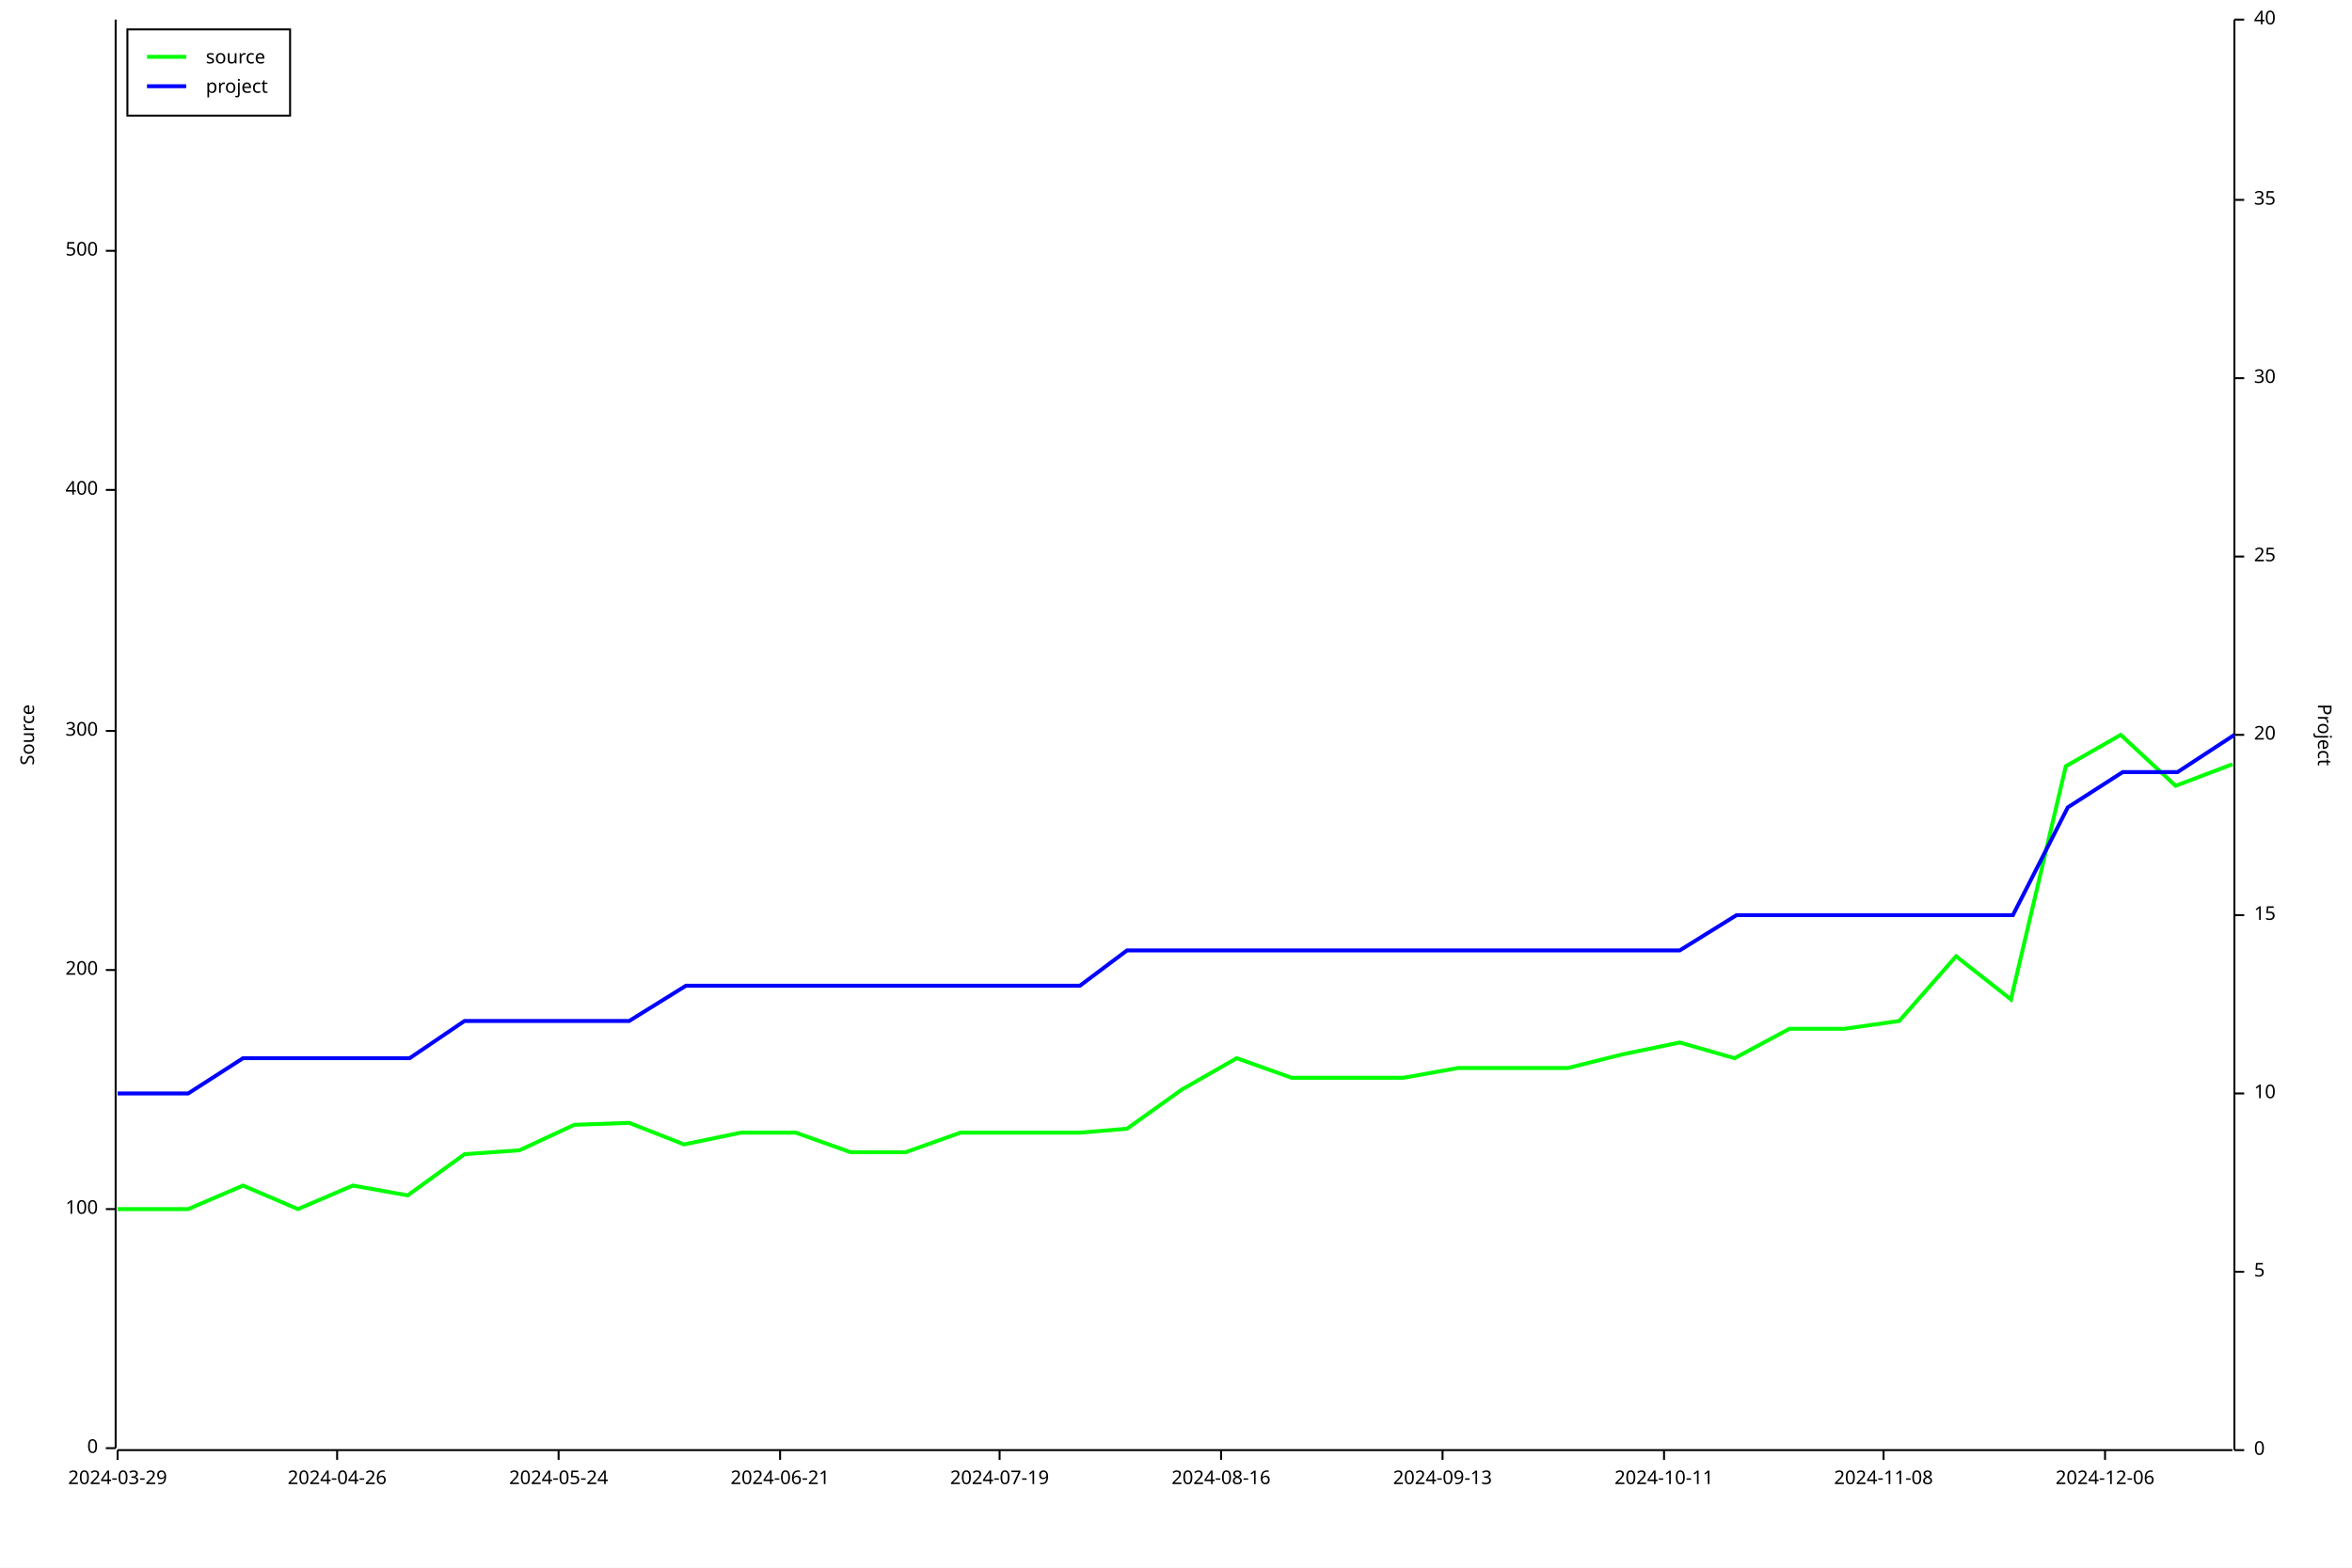
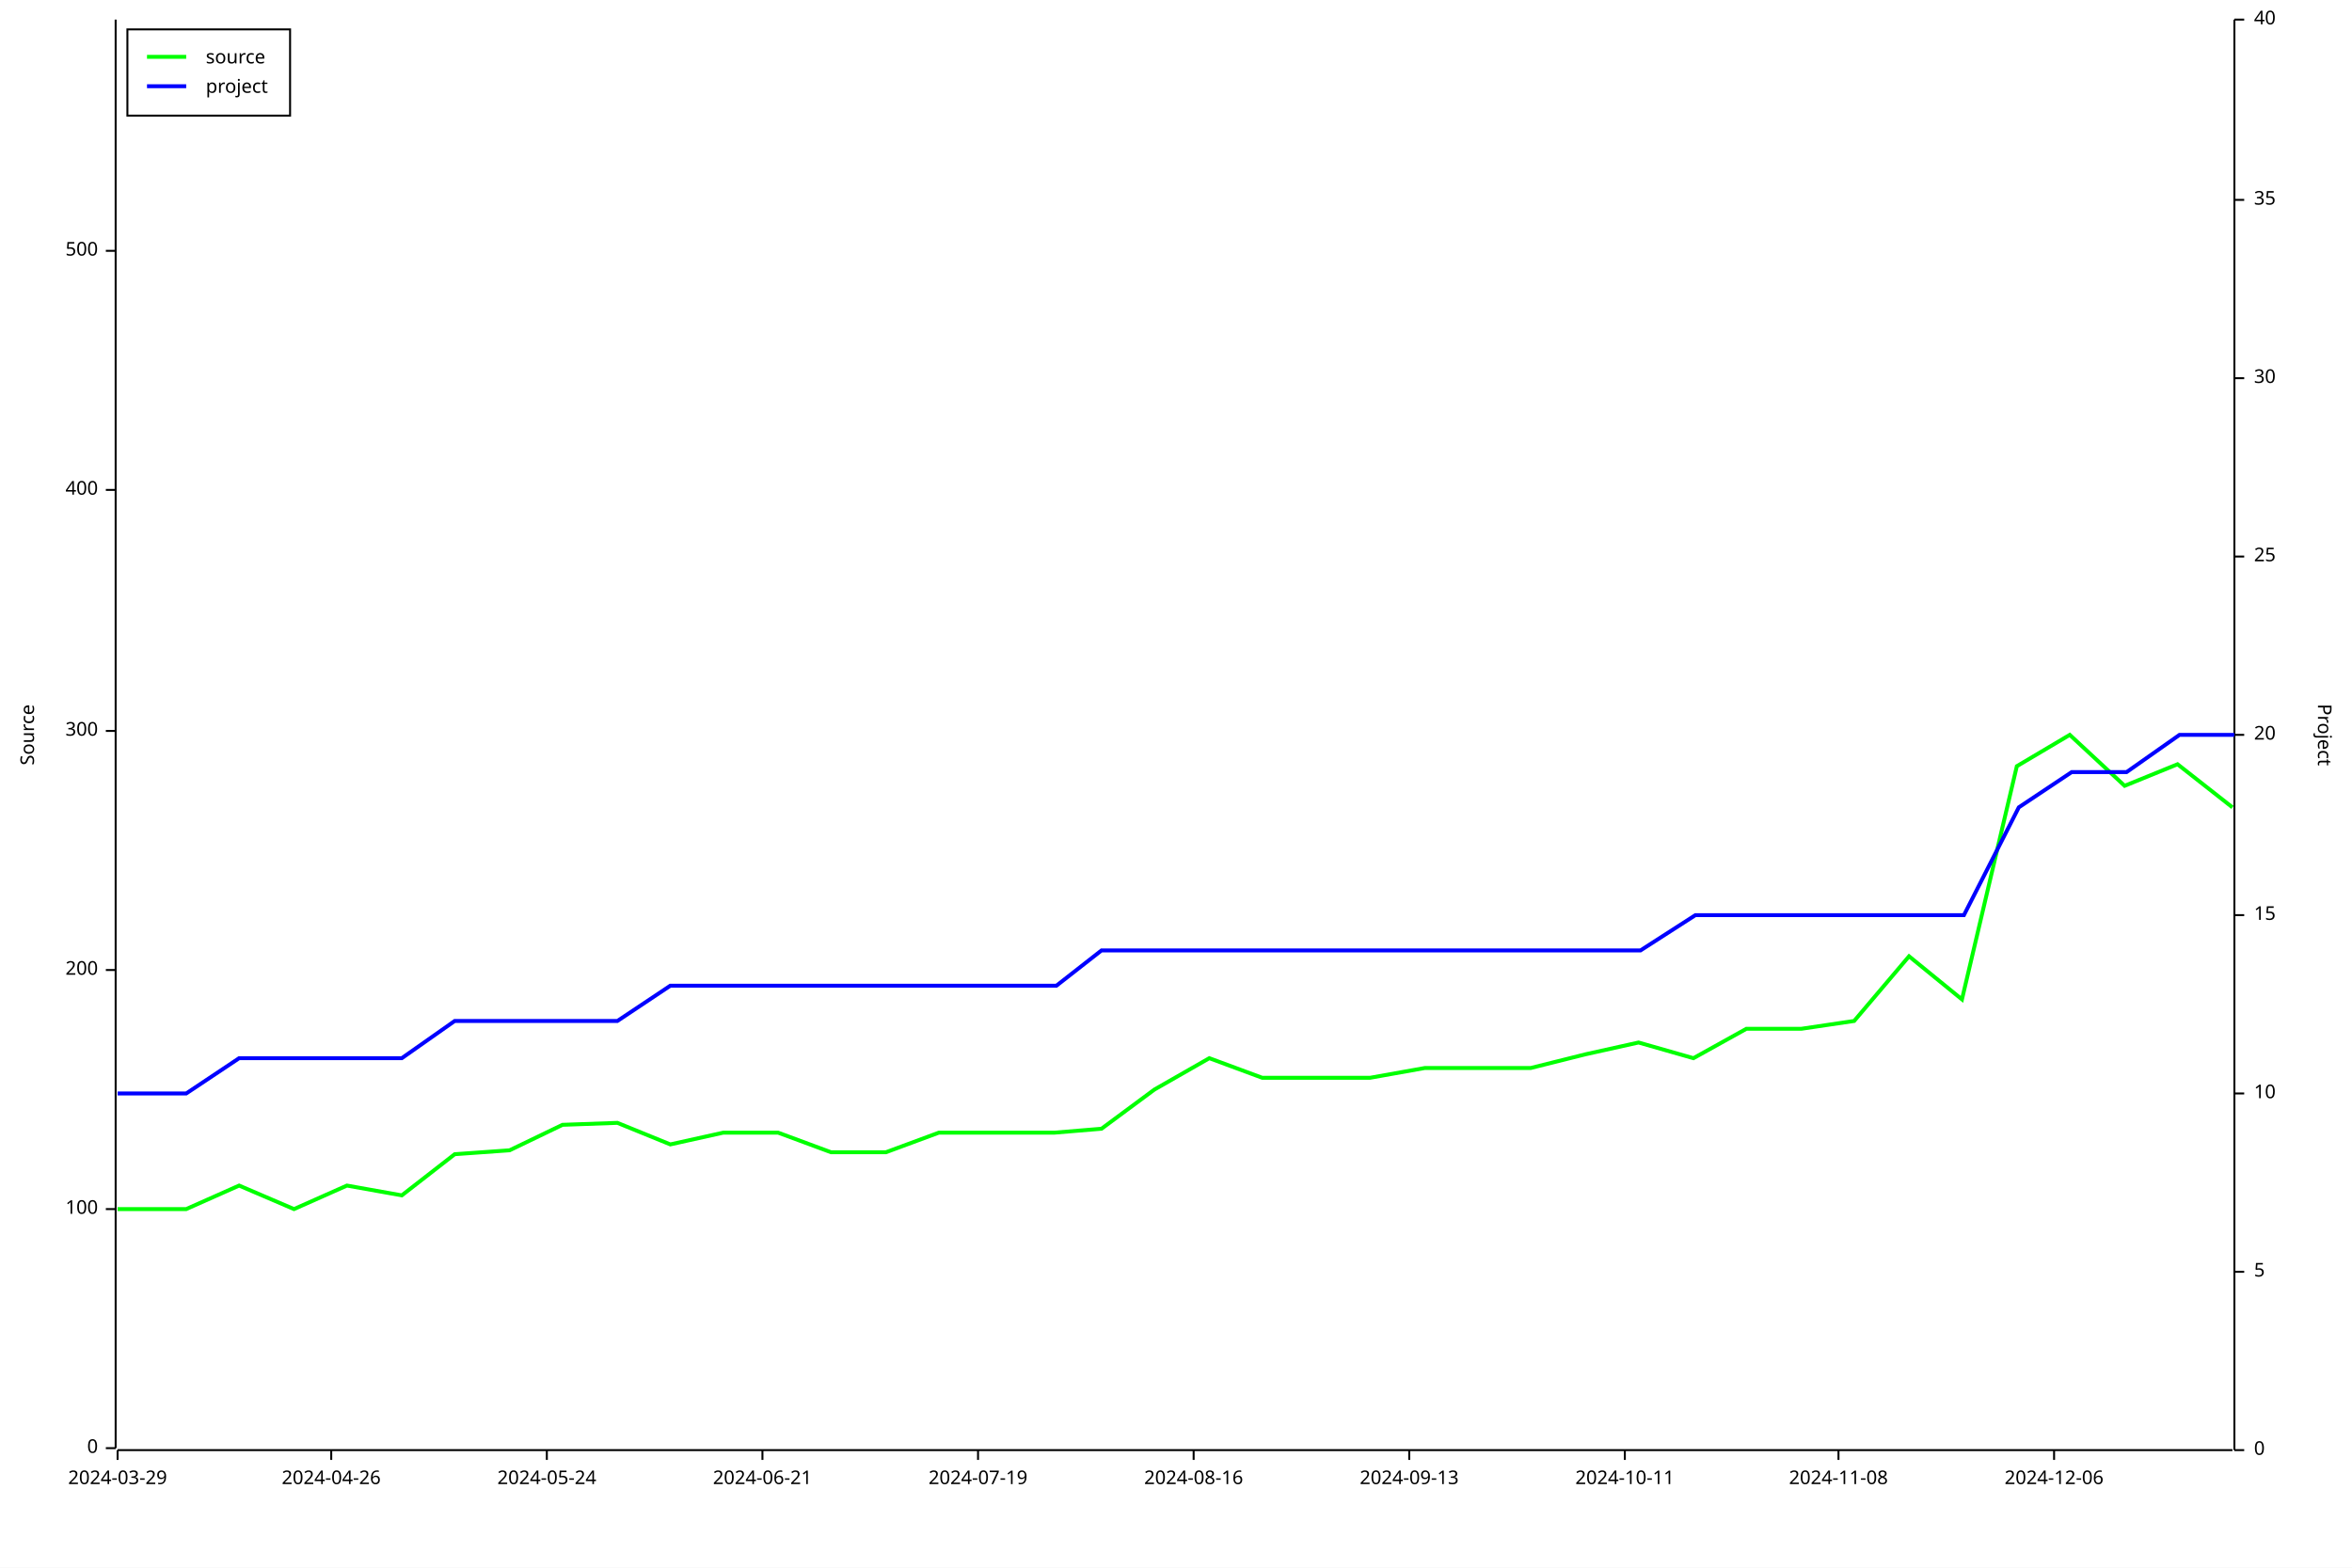
<svg xmlns="http://www.w3.org/2000/svg" width="1200" height="800" viewBox="0 0 1200 800">
  <rect x="0" y="0" width="1200" height="800" opacity="1" fill="#FFFFFF" stroke="none" />
  <text x="10" y="375" dy="0.76em" text-anchor="middle" font-family="sans-serif" font-size="9.677" opacity="1" fill="#000000" transform="rotate(270, 10, 375)">
Source
</text>
  <polyline fill="none" opacity="1" stroke="#000000" stroke-width="1" points="59,10 59,739 " />
  <text x="50" y="739" dy="0.5ex" text-anchor="end" font-family="sans-serif" font-size="9.677" opacity="1" fill="#000000">
0
</text>
  <polyline fill="none" opacity="1" stroke="#000000" stroke-width="1" points="54,739 59,739 " />
  <text x="50" y="617" dy="0.5ex" text-anchor="end" font-family="sans-serif" font-size="9.677" opacity="1" fill="#000000">
100
</text>
  <polyline fill="none" opacity="1" stroke="#000000" stroke-width="1" points="54,617 59,617 " />
  <text x="50" y="495" dy="0.5ex" text-anchor="end" font-family="sans-serif" font-size="9.677" opacity="1" fill="#000000">
200
</text>
  <polyline fill="none" opacity="1" stroke="#000000" stroke-width="1" points="54,495 59,495 " />
  <text x="50" y="373" dy="0.5ex" text-anchor="end" font-family="sans-serif" font-size="9.677" opacity="1" fill="#000000">
300
</text>
  <polyline fill="none" opacity="1" stroke="#000000" stroke-width="1" points="54,373 59,373 " />
  <text x="50" y="250" dy="0.5ex" text-anchor="end" font-family="sans-serif" font-size="9.677" opacity="1" fill="#000000">
400
</text>
  <polyline fill="none" opacity="1" stroke="#000000" stroke-width="1" points="54,250 59,250 " />
  <text x="50" y="128" dy="0.5ex" text-anchor="end" font-family="sans-serif" font-size="9.677" opacity="1" fill="#000000">
500
</text>
  <polyline fill="none" opacity="1" stroke="#000000" stroke-width="1" points="54,128 59,128 " />
  <polyline fill="none" opacity="1" stroke="#000000" stroke-width="1" points="60,740 1139,740 " />
  <text x="60" y="750" dy="0.76em" text-anchor="middle" font-family="sans-serif" font-size="9.677" opacity="1" fill="#000000">
2024-03-29
</text>
  <polyline fill="none" opacity="1" stroke="#000000" stroke-width="1" points="60,740 60,745 " />
-   <text x="172" y="750" dy="0.76em" text-anchor="middle" font-family="sans-serif" font-size="9.677" opacity="1" fill="#000000">
+   <text x="169" y="750" dy="0.76em" text-anchor="middle" font-family="sans-serif" font-size="9.677" opacity="1" fill="#000000">
2024-04-26
</text>
-   <polyline fill="none" opacity="1" stroke="#000000" stroke-width="1" points="172,740 172,745 " />
-   <text x="285" y="750" dy="0.76em" text-anchor="middle" font-family="sans-serif" font-size="9.677" opacity="1" fill="#000000">
+   <polyline fill="none" opacity="1" stroke="#000000" stroke-width="1" points="169,740 169,745 " />
+   <text x="279" y="750" dy="0.76em" text-anchor="middle" font-family="sans-serif" font-size="9.677" opacity="1" fill="#000000">
2024-05-24
</text>
-   <polyline fill="none" opacity="1" stroke="#000000" stroke-width="1" points="285,740 285,745 " />
-   <text x="398" y="750" dy="0.76em" text-anchor="middle" font-family="sans-serif" font-size="9.677" opacity="1" fill="#000000">
+   <polyline fill="none" opacity="1" stroke="#000000" stroke-width="1" points="279,740 279,745 " />
+   <text x="389" y="750" dy="0.76em" text-anchor="middle" font-family="sans-serif" font-size="9.677" opacity="1" fill="#000000">
2024-06-21
</text>
-   <polyline fill="none" opacity="1" stroke="#000000" stroke-width="1" points="398,740 398,745 " />
-   <text x="510" y="750" dy="0.76em" text-anchor="middle" font-family="sans-serif" font-size="9.677" opacity="1" fill="#000000">
+   <polyline fill="none" opacity="1" stroke="#000000" stroke-width="1" points="389,740 389,745 " />
+   <text x="499" y="750" dy="0.76em" text-anchor="middle" font-family="sans-serif" font-size="9.677" opacity="1" fill="#000000">
2024-07-19
</text>
-   <polyline fill="none" opacity="1" stroke="#000000" stroke-width="1" points="510,740 510,745 " />
-   <text x="623" y="750" dy="0.76em" text-anchor="middle" font-family="sans-serif" font-size="9.677" opacity="1" fill="#000000">
+   <polyline fill="none" opacity="1" stroke="#000000" stroke-width="1" points="499,740 499,745 " />
+   <text x="609" y="750" dy="0.76em" text-anchor="middle" font-family="sans-serif" font-size="9.677" opacity="1" fill="#000000">
2024-08-16
</text>
-   <polyline fill="none" opacity="1" stroke="#000000" stroke-width="1" points="623,740 623,745 " />
-   <text x="736" y="750" dy="0.76em" text-anchor="middle" font-family="sans-serif" font-size="9.677" opacity="1" fill="#000000">
+   <polyline fill="none" opacity="1" stroke="#000000" stroke-width="1" points="609,740 609,745 " />
+   <text x="719" y="750" dy="0.76em" text-anchor="middle" font-family="sans-serif" font-size="9.677" opacity="1" fill="#000000">
2024-09-13
</text>
-   <polyline fill="none" opacity="1" stroke="#000000" stroke-width="1" points="736,740 736,745 " />
-   <text x="849" y="750" dy="0.76em" text-anchor="middle" font-family="sans-serif" font-size="9.677" opacity="1" fill="#000000">
+   <polyline fill="none" opacity="1" stroke="#000000" stroke-width="1" points="719,740 719,745 " />
+   <text x="829" y="750" dy="0.76em" text-anchor="middle" font-family="sans-serif" font-size="9.677" opacity="1" fill="#000000">
2024-10-11
</text>
-   <polyline fill="none" opacity="1" stroke="#000000" stroke-width="1" points="849,740 849,745 " />
-   <text x="961" y="750" dy="0.76em" text-anchor="middle" font-family="sans-serif" font-size="9.677" opacity="1" fill="#000000">
+   <polyline fill="none" opacity="1" stroke="#000000" stroke-width="1" points="829,740 829,745 " />
+   <text x="938" y="750" dy="0.76em" text-anchor="middle" font-family="sans-serif" font-size="9.677" opacity="1" fill="#000000">
2024-11-08
</text>
-   <polyline fill="none" opacity="1" stroke="#000000" stroke-width="1" points="961,740 961,745 " />
-   <text x="1074" y="750" dy="0.76em" text-anchor="middle" font-family="sans-serif" font-size="9.677" opacity="1" fill="#000000">
+   <polyline fill="none" opacity="1" stroke="#000000" stroke-width="1" points="938,740 938,745 " />
+   <text x="1048" y="750" dy="0.76em" text-anchor="middle" font-family="sans-serif" font-size="9.677" opacity="1" fill="#000000">
2024-12-06
</text>
-   <polyline fill="none" opacity="1" stroke="#000000" stroke-width="1" points="1074,740 1074,745 " />
+   <polyline fill="none" opacity="1" stroke="#000000" stroke-width="1" points="1048,740 1048,745 " />
  <text x="1190" y="375" dy="0.76em" text-anchor="middle" font-family="sans-serif" font-size="9.677" opacity="1" fill="#000000" transform="rotate(90, 1190, 375)">
Project
</text>
  <polyline fill="none" opacity="1" stroke="#000000" stroke-width="1" points="1140,10 1140,740 " />
  <text x="1150" y="740" dy="0.5ex" text-anchor="start" font-family="sans-serif" font-size="9.677" opacity="1" fill="#000000">
0
</text>
  <polyline fill="none" opacity="1" stroke="#000000" stroke-width="1" points="1140,740 1145,740 " />
  <text x="1150" y="649" dy="0.5ex" text-anchor="start" font-family="sans-serif" font-size="9.677" opacity="1" fill="#000000">
5
</text>
  <polyline fill="none" opacity="1" stroke="#000000" stroke-width="1" points="1140,649 1145,649 " />
  <text x="1150" y="558" dy="0.5ex" text-anchor="start" font-family="sans-serif" font-size="9.677" opacity="1" fill="#000000">
10
</text>
  <polyline fill="none" opacity="1" stroke="#000000" stroke-width="1" points="1140,558 1145,558 " />
  <text x="1150" y="467" dy="0.5ex" text-anchor="start" font-family="sans-serif" font-size="9.677" opacity="1" fill="#000000">
15
</text>
  <polyline fill="none" opacity="1" stroke="#000000" stroke-width="1" points="1140,467 1145,467 " />
  <text x="1150" y="375" dy="0.5ex" text-anchor="start" font-family="sans-serif" font-size="9.677" opacity="1" fill="#000000">
20
</text>
  <polyline fill="none" opacity="1" stroke="#000000" stroke-width="1" points="1140,375 1145,375 " />
  <text x="1150" y="284" dy="0.5ex" text-anchor="start" font-family="sans-serif" font-size="9.677" opacity="1" fill="#000000">
25
</text>
  <polyline fill="none" opacity="1" stroke="#000000" stroke-width="1" points="1140,284 1145,284 " />
  <text x="1150" y="193" dy="0.5ex" text-anchor="start" font-family="sans-serif" font-size="9.677" opacity="1" fill="#000000">
30
</text>
  <polyline fill="none" opacity="1" stroke="#000000" stroke-width="1" points="1140,193 1145,193 " />
  <text x="1150" y="102" dy="0.5ex" text-anchor="start" font-family="sans-serif" font-size="9.677" opacity="1" fill="#000000">
35
</text>
  <polyline fill="none" opacity="1" stroke="#000000" stroke-width="1" points="1140,102 1145,102 " />
  <text x="1150" y="10" dy="0.5ex" text-anchor="start" font-family="sans-serif" font-size="9.677" opacity="1" fill="#000000">
40
</text>
  <polyline fill="none" opacity="1" stroke="#000000" stroke-width="1" points="1140,10 1145,10 " />
-   <polyline fill="none" opacity="1" stroke="#00FF00" stroke-width="2" points="60,617 60,617 68,617 96,617 124,605 152,617 180,605 208,610 237,589 265,587 293,574 321,573 349,584 378,578 406,578 434,588 462,588 490,578 518,578 551,578 575,576 603,556 631,540 659,550 688,550 716,550 744,545 776,545 800,545 828,538 857,532 885,540 913,525 941,525 969,521 998,488 1026,510 1054,391 1082,375 1110,401 1139,390 " />
-   <polyline fill="none" opacity="1" stroke="#0000FF" stroke-width="2" points="60,558 60,558 68,558 96,558 124,540 152,540 180,540 209,540 237,521 265,521 293,521 321,521 350,503 378,503 406,503 434,503 462,503 491,503 519,503 551,503 575,485 604,485 632,485 660,485 688,485 716,485 745,485 777,485 801,485 829,485 857,485 886,467 914,467 942,467 970,467 998,467 1027,467 1055,412 1083,394 1111,394 1140,375 " />
+   <polyline fill="none" opacity="1" stroke="#00FF00" stroke-width="2" points="60,617 60,617 67,617 95,617 122,605 150,617 177,605 205,610 232,589 260,587 287,574 315,573 342,584 369,578 397,578 424,588 452,588 479,578 507,578 538,578 562,576 589,556 617,540 644,550 672,550 699,550 727,545 758,545 781,545 809,538 836,532 864,540 891,525 919,525 946,521 974,488 1001,510 1029,391 1056,375 1084,401 1111,390 1139,412 " />
+   <polyline fill="none" opacity="1" stroke="#0000FF" stroke-width="2" points="60,558 60,558 67,558 95,558 122,540 150,540 177,540 205,540 232,521 260,521 287,521 315,521 342,503 370,503 397,503 425,503 452,503 480,503 507,503 539,503 562,485 590,485 617,485 645,485 672,485 700,485 727,485 759,485 782,485 810,485 837,485 865,467 892,467 920,467 947,467 975,467 1002,467 1030,412 1057,394 1085,394 1112,375 1140,375 " />
  <rect x="65" y="15" width="83" height="44" opacity="1" fill="#FFFFFF" stroke="none" />
  <rect x="65" y="15" width="83" height="44" opacity="1" fill="none" stroke="#000000" />
  <text x="105" y="25" dy="0.76em" text-anchor="start" font-family="sans-serif" font-size="9.677" opacity="1" fill="#000000">
source
</text>
  <text x="105" y="40" dy="0.76em" text-anchor="start" font-family="sans-serif" font-size="9.677" opacity="1" fill="#000000">
project
</text>
  <polyline fill="none" opacity="1" stroke="#00FF00" stroke-width="2" points="75,29 95,29 " />
  <polyline fill="none" opacity="1" stroke="#0000FF" stroke-width="2" points="75,44 95,44 " />
</svg>
